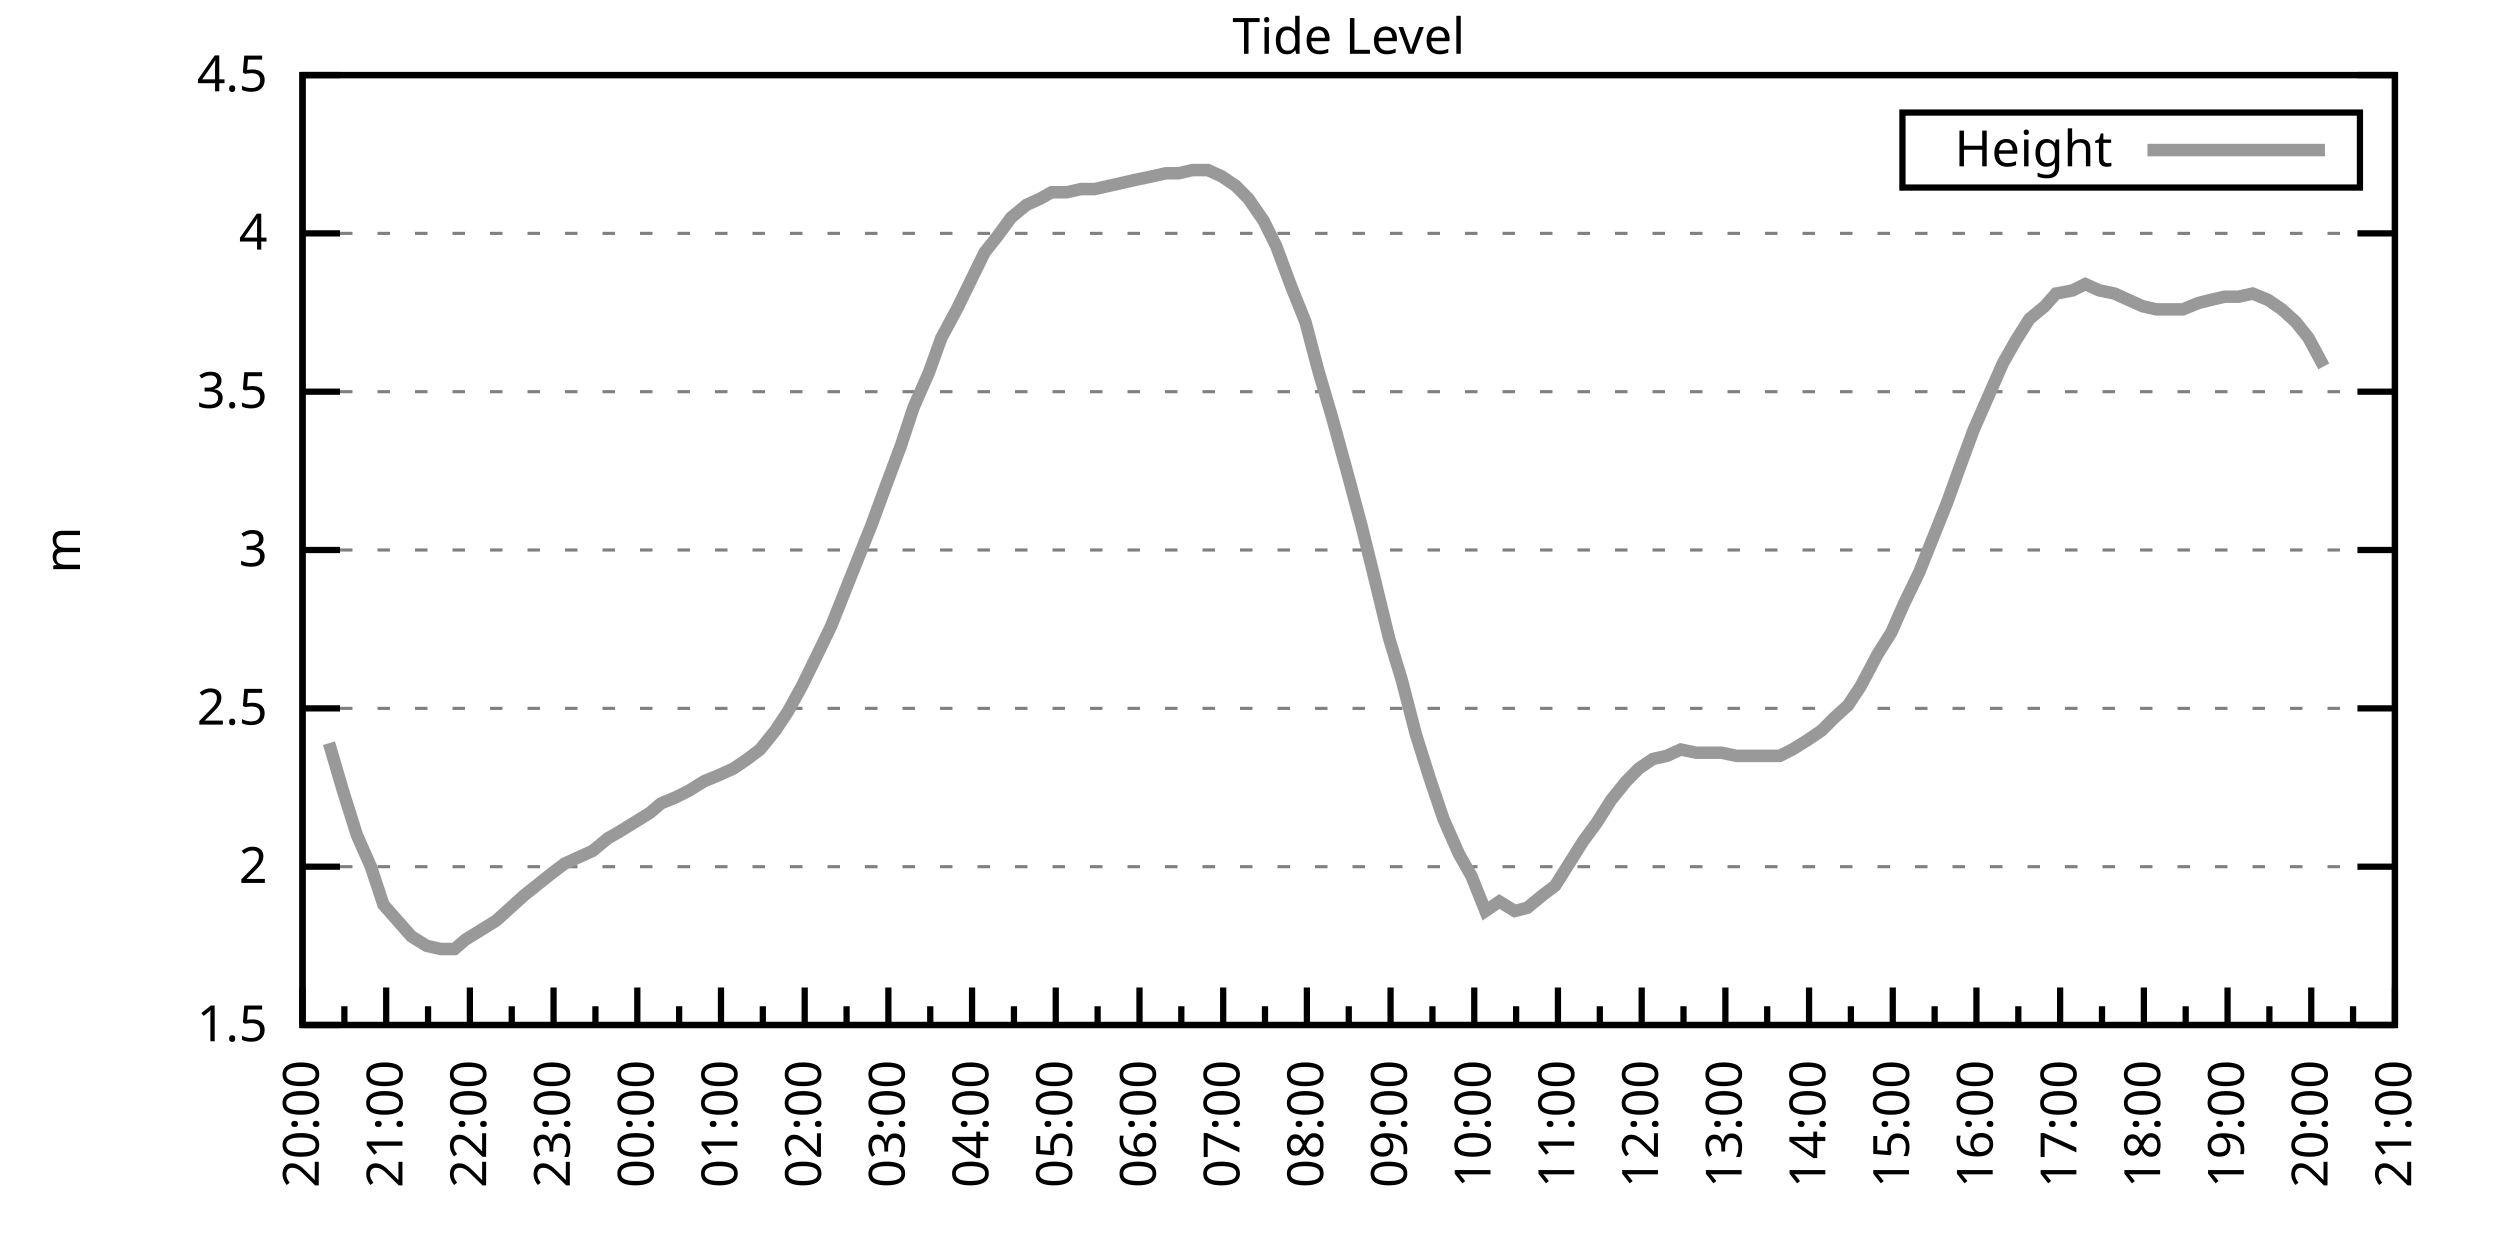
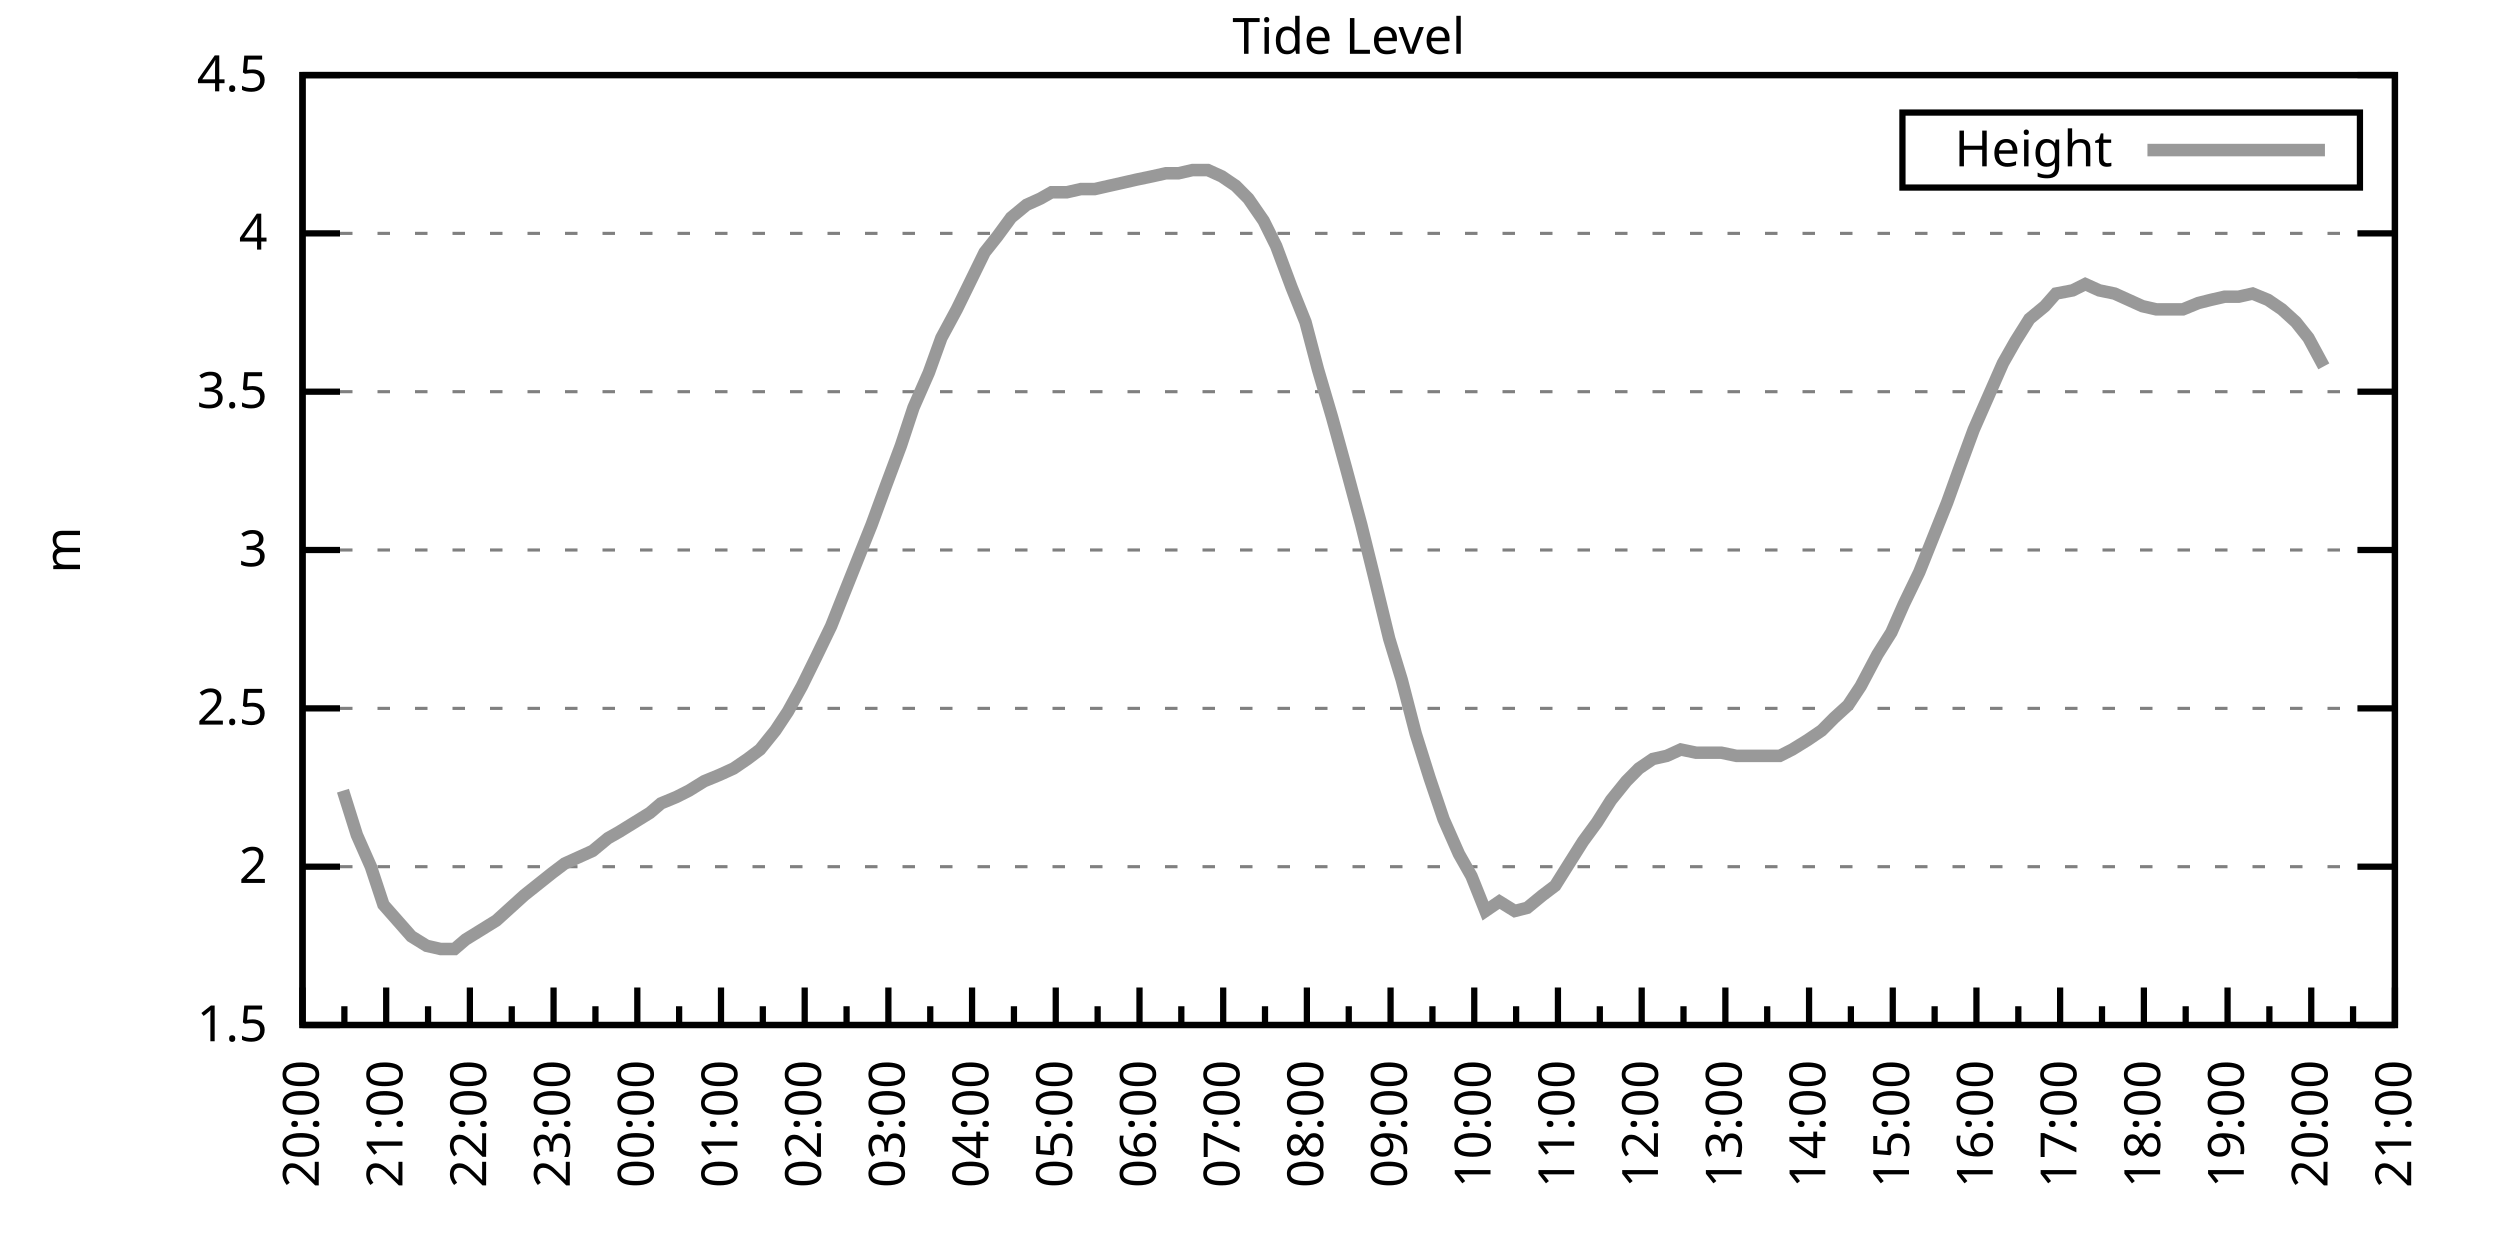
<svg xmlns="http://www.w3.org/2000/svg" xmlns:xlink="http://www.w3.org/1999/xlink" width="400" height="200" viewBox="0 0 400 200">
  <g id="gnuplot_canvas">
    <rect x="0" y="0" width="400" height="200" fill="none" />
    <defs>
      <circle id="gpDot" r="0.5" stroke-width="0.5" stroke="currentColor" />
      <path id="gpPt0" stroke-width="0.333" stroke="currentColor" d="M-1,0 h2 M0,-1 v2" />
      <path id="gpPt1" stroke-width="0.333" stroke="currentColor" d="M-1,-1 L1,1 M1,-1 L-1,1" />
      <path id="gpPt2" stroke-width="0.333" stroke="currentColor" d="M-1,0 L1,0 M0,-1 L0,1 M-1,-1 L1,1 M-1,1 L1,-1" />
      <rect id="gpPt3" stroke-width="0.333" stroke="currentColor" x="-1" y="-1" width="2" height="2" />
      <rect id="gpPt4" stroke-width="0.333" stroke="currentColor" fill="currentColor" x="-1" y="-1" width="2" height="2" />
      <circle id="gpPt5" stroke-width="0.333" stroke="currentColor" cx="0" cy="0" r="1" />
      <use xlink:href="#gpPt5" id="gpPt6" fill="currentColor" stroke="none" />
      <path id="gpPt7" stroke-width="0.333" stroke="currentColor" d="M0,-1.33 L-1.33,0.67 L1.33,0.67 z" />
      <use xlink:href="#gpPt7" id="gpPt8" fill="currentColor" stroke="none" />
      <use xlink:href="#gpPt7" id="gpPt9" stroke="currentColor" transform="rotate(180)" />
      <use xlink:href="#gpPt9" id="gpPt10" fill="currentColor" stroke="none" />
      <use xlink:href="#gpPt3" id="gpPt11" stroke="currentColor" transform="rotate(45)" />
      <use xlink:href="#gpPt11" id="gpPt12" fill="currentColor" stroke="none" />
      <path id="gpPt13" stroke-width="0.333" stroke="currentColor" d="M0,1.330 L1.265,0.411 L0.782,-1.067 L-0.782,-1.076 L-1.265,0.411 z" />
      <use xlink:href="#gpPt13" id="gpPt14" fill="currentColor" stroke="none" />
      <filter id="textbox" filterUnits="objectBoundingBox" x="0" y="0" height="1" width="1">
        <feFlood flood-color="white" flood-opacity="1" result="bgnd" />
        <feComposite in="SourceGraphic" in2="bgnd" operator="atop" />
      </filter>
      <filter id="greybox" filterUnits="objectBoundingBox" x="0" y="0" height="1" width="1">
        <feFlood flood-color="lightgrey" flood-opacity="1" result="grey" />
        <feComposite in="SourceGraphic" in2="grey" operator="atop" />
      </filter>
    </defs>
    <g fill="none" color="white" stroke="currentColor" stroke-width="1.00" stroke-linecap="butt" stroke-linejoin="miter">
</g>
    <g fill="none" color="black" stroke="currentColor" stroke-width="1.00" stroke-linecap="butt" stroke-linejoin="miter">
      <g stroke="none" shape-rendering="crispEdges">
        <polygon fill="rgb(255, 255, 255)" points="48.40,164.00 383.18,164.00 383.18,12.02 48.40,12.02 " />
      </g>
    </g>
    <g fill="none" color="black" stroke="currentColor" stroke-width="1.00" stroke-linecap="butt" stroke-linejoin="miter">
</g>
    <g fill="none" color="black" stroke="black" stroke-width="0.50" stroke-linecap="butt" stroke-linejoin="miter">
</g>
    <g fill="none" color="gray" stroke="currentColor" stroke-width="0.50" stroke-linecap="butt" stroke-linejoin="miter">
      <path stroke="gray" stroke-dasharray="2,4" class="gridline" d="M48.40,164.00 L383.19,164.00  " />
    </g>
    <g fill="none" color="gray" stroke="gray" stroke-width="1.00" stroke-linecap="butt" stroke-linejoin="miter">
</g>
    <g fill="none" color="black" stroke="currentColor" stroke-width="1.00" stroke-linecap="butt" stroke-linejoin="miter">
      <path stroke="black" d="M48.40,164.00 L54.40,164.00 M383.19,164.00 L377.19,164.00  " />
      <g transform="translate(42.80,166.60)" stroke="none" fill="black" font-family="Sans" font-size="8.00" text-anchor="end">
        <text>
          <tspan font-family="Sans"> 1.5</tspan>
        </text>
      </g>
    </g>
    <g fill="none" color="black" stroke="currentColor" stroke-width="1.00" stroke-linecap="butt" stroke-linejoin="miter">
</g>
    <g fill="none" color="black" stroke="black" stroke-width="0.50" stroke-linecap="butt" stroke-linejoin="miter">
</g>
    <g fill="none" color="gray" stroke="currentColor" stroke-width="0.50" stroke-linecap="butt" stroke-linejoin="miter">
      <path stroke="gray" stroke-dasharray="2,4" class="gridline" d="M48.40,138.67 L383.19,138.67  " />
    </g>
    <g fill="none" color="gray" stroke="gray" stroke-width="1.00" stroke-linecap="butt" stroke-linejoin="miter">
</g>
    <g fill="none" color="black" stroke="currentColor" stroke-width="1.00" stroke-linecap="butt" stroke-linejoin="miter">
      <path stroke="black" d="M48.40,138.67 L54.40,138.67 M383.19,138.67 L377.19,138.67  " />
      <g transform="translate(42.80,141.27)" stroke="none" fill="black" font-family="Sans" font-size="8.00" text-anchor="end">
        <text>
          <tspan font-family="Sans"> 2</tspan>
        </text>
      </g>
    </g>
    <g fill="none" color="black" stroke="currentColor" stroke-width="1.00" stroke-linecap="butt" stroke-linejoin="miter">
</g>
    <g fill="none" color="black" stroke="black" stroke-width="0.50" stroke-linecap="butt" stroke-linejoin="miter">
</g>
    <g fill="none" color="gray" stroke="currentColor" stroke-width="0.50" stroke-linecap="butt" stroke-linejoin="miter">
      <path stroke="gray" stroke-dasharray="2,4" class="gridline" d="M48.40,113.34 L383.19,113.34  " />
    </g>
    <g fill="none" color="gray" stroke="gray" stroke-width="1.00" stroke-linecap="butt" stroke-linejoin="miter">
</g>
    <g fill="none" color="black" stroke="currentColor" stroke-width="1.00" stroke-linecap="butt" stroke-linejoin="miter">
      <path stroke="black" d="M48.40,113.34 L54.40,113.34 M383.19,113.34 L377.19,113.34  " />
      <g transform="translate(42.80,115.94)" stroke="none" fill="black" font-family="Sans" font-size="8.00" text-anchor="end">
        <text>
          <tspan font-family="Sans"> 2.5</tspan>
        </text>
      </g>
    </g>
    <g fill="none" color="black" stroke="currentColor" stroke-width="1.00" stroke-linecap="butt" stroke-linejoin="miter">
</g>
    <g fill="none" color="black" stroke="black" stroke-width="0.50" stroke-linecap="butt" stroke-linejoin="miter">
</g>
    <g fill="none" color="gray" stroke="currentColor" stroke-width="0.50" stroke-linecap="butt" stroke-linejoin="miter">
      <path stroke="gray" stroke-dasharray="2,4" class="gridline" d="M48.40,88.00 L383.19,88.00  " />
    </g>
    <g fill="none" color="gray" stroke="gray" stroke-width="1.00" stroke-linecap="butt" stroke-linejoin="miter">
</g>
    <g fill="none" color="black" stroke="currentColor" stroke-width="1.00" stroke-linecap="butt" stroke-linejoin="miter">
      <path stroke="black" d="M48.40,88.00 L54.40,88.00 M383.19,88.00 L377.19,88.00  " />
      <g transform="translate(42.80,90.60)" stroke="none" fill="black" font-family="Sans" font-size="8.00" text-anchor="end">
        <text>
          <tspan font-family="Sans"> 3</tspan>
        </text>
      </g>
    </g>
    <g fill="none" color="black" stroke="currentColor" stroke-width="1.00" stroke-linecap="butt" stroke-linejoin="miter">
</g>
    <g fill="none" color="black" stroke="black" stroke-width="0.50" stroke-linecap="butt" stroke-linejoin="miter">
</g>
    <g fill="none" color="gray" stroke="currentColor" stroke-width="0.50" stroke-linecap="butt" stroke-linejoin="miter">
      <path stroke="gray" stroke-dasharray="2,4" class="gridline" d="M48.40,62.67 L383.19,62.67  " />
    </g>
    <g fill="none" color="gray" stroke="gray" stroke-width="1.00" stroke-linecap="butt" stroke-linejoin="miter">
</g>
    <g fill="none" color="black" stroke="currentColor" stroke-width="1.00" stroke-linecap="butt" stroke-linejoin="miter">
      <path stroke="black" d="M48.40,62.67 L54.40,62.67 M383.19,62.67 L377.19,62.67  " />
      <g transform="translate(42.80,65.27)" stroke="none" fill="black" font-family="Sans" font-size="8.00" text-anchor="end">
        <text>
          <tspan font-family="Sans"> 3.5</tspan>
        </text>
      </g>
    </g>
    <g fill="none" color="black" stroke="currentColor" stroke-width="1.00" stroke-linecap="butt" stroke-linejoin="miter">
</g>
    <g fill="none" color="black" stroke="black" stroke-width="0.50" stroke-linecap="butt" stroke-linejoin="miter">
</g>
    <g fill="none" color="gray" stroke="currentColor" stroke-width="0.50" stroke-linecap="butt" stroke-linejoin="miter">
      <path stroke="gray" stroke-dasharray="2,4" class="gridline" d="M48.40,37.34 L383.19,37.34  " />
    </g>
    <g fill="none" color="gray" stroke="gray" stroke-width="1.00" stroke-linecap="butt" stroke-linejoin="miter">
</g>
    <g fill="none" color="black" stroke="currentColor" stroke-width="1.00" stroke-linecap="butt" stroke-linejoin="miter">
      <path stroke="black" d="M48.40,37.34 L54.40,37.34 M383.19,37.34 L377.19,37.34  " />
      <g transform="translate(42.80,39.94)" stroke="none" fill="black" font-family="Sans" font-size="8.00" text-anchor="end">
        <text>
          <tspan font-family="Sans"> 4</tspan>
        </text>
      </g>
    </g>
    <g fill="none" color="black" stroke="currentColor" stroke-width="1.00" stroke-linecap="butt" stroke-linejoin="miter">
</g>
    <g fill="none" color="black" stroke="black" stroke-width="0.50" stroke-linecap="butt" stroke-linejoin="miter">
</g>
    <g fill="none" color="gray" stroke="currentColor" stroke-width="0.50" stroke-linecap="butt" stroke-linejoin="miter">
      <path stroke="gray" stroke-dasharray="2,4" class="gridline" d="M48.40,12.01 L383.19,12.01  " />
    </g>
    <g fill="none" color="gray" stroke="gray" stroke-width="1.00" stroke-linecap="butt" stroke-linejoin="miter">
</g>
    <g fill="none" color="black" stroke="currentColor" stroke-width="1.00" stroke-linecap="butt" stroke-linejoin="miter">
      <path stroke="black" d="M48.40,12.01 L54.40,12.01 M383.19,12.01 L377.19,12.01  " />
      <g transform="translate(42.80,14.61)" stroke="none" fill="black" font-family="Sans" font-size="8.00" text-anchor="end">
        <text>
          <tspan font-family="Sans"> 4.5</tspan>
        </text>
      </g>
    </g>
    <g fill="none" color="black" stroke="currentColor" stroke-width="1.00" stroke-linecap="butt" stroke-linejoin="miter">
      <path stroke="black" d="M48.40,164.00 L48.40,158.00  " />
      <g transform="translate(51.00,169.60) rotate(270)" stroke="none" fill="black" font-family="Sans" font-size="8.00" text-anchor="end">
        <text>
          <tspan font-family="Sans">20:00</tspan>
        </text>
      </g>
    </g>
    <g fill="none" color="black" stroke="currentColor" stroke-width="1.00" stroke-linecap="butt" stroke-linejoin="miter">
      <path stroke="black" d="M55.10,164.00 L55.10,161.00 M61.79,164.00 L61.79,158.00  " />
      <g transform="translate(64.39,169.60) rotate(270)" stroke="none" fill="black" font-family="Sans" font-size="8.00" text-anchor="end">
        <text>
          <tspan font-family="Sans">21:00</tspan>
        </text>
      </g>
    </g>
    <g fill="none" color="black" stroke="currentColor" stroke-width="1.00" stroke-linecap="butt" stroke-linejoin="miter">
      <path stroke="black" d="M68.49,164.00 L68.49,161.00 M75.18,164.00 L75.18,158.00  " />
      <g transform="translate(77.78,169.60) rotate(270)" stroke="none" fill="black" font-family="Sans" font-size="8.00" text-anchor="end">
        <text>
          <tspan font-family="Sans">22:00</tspan>
        </text>
      </g>
    </g>
    <g fill="none" color="black" stroke="currentColor" stroke-width="1.00" stroke-linecap="butt" stroke-linejoin="miter">
      <path stroke="black" d="M81.88,164.00 L81.88,161.00 M88.57,164.00 L88.57,158.00  " />
      <g transform="translate(91.17,169.60) rotate(270)" stroke="none" fill="black" font-family="Sans" font-size="8.00" text-anchor="end">
        <text>
          <tspan font-family="Sans">23:00</tspan>
        </text>
      </g>
    </g>
    <g fill="none" color="black" stroke="currentColor" stroke-width="1.00" stroke-linecap="butt" stroke-linejoin="miter">
      <path stroke="black" d="M95.27,164.00 L95.27,161.00 M101.97,164.00 L101.97,158.00  " />
      <g transform="translate(104.57,169.60) rotate(270)" stroke="none" fill="black" font-family="Sans" font-size="8.00" text-anchor="end">
        <text>
          <tspan font-family="Sans">00:00</tspan>
        </text>
      </g>
    </g>
    <g fill="none" color="black" stroke="currentColor" stroke-width="1.00" stroke-linecap="butt" stroke-linejoin="miter">
      <path stroke="black" d="M108.66,164.00 L108.66,161.00 M115.36,164.00 L115.36,158.00  " />
      <g transform="translate(117.96,169.60) rotate(270)" stroke="none" fill="black" font-family="Sans" font-size="8.00" text-anchor="end">
        <text>
          <tspan font-family="Sans">01:00</tspan>
        </text>
      </g>
    </g>
    <g fill="none" color="black" stroke="currentColor" stroke-width="1.00" stroke-linecap="butt" stroke-linejoin="miter">
      <path stroke="black" d="M122.05,164.00 L122.05,161.00 M128.75,164.00 L128.75,158.00  " />
      <g transform="translate(131.35,169.60) rotate(270)" stroke="none" fill="black" font-family="Sans" font-size="8.00" text-anchor="end">
        <text>
          <tspan font-family="Sans">02:00</tspan>
        </text>
      </g>
    </g>
    <g fill="none" color="black" stroke="currentColor" stroke-width="1.00" stroke-linecap="butt" stroke-linejoin="miter">
      <path stroke="black" d="M135.45,164.00 L135.45,161.00 M142.14,164.00 L142.14,158.00  " />
      <g transform="translate(144.74,169.60) rotate(270)" stroke="none" fill="black" font-family="Sans" font-size="8.00" text-anchor="end">
        <text>
          <tspan font-family="Sans">03:00</tspan>
        </text>
      </g>
    </g>
    <g fill="none" color="black" stroke="currentColor" stroke-width="1.00" stroke-linecap="butt" stroke-linejoin="miter">
      <path stroke="black" d="M148.84,164.00 L148.84,161.00 M155.53,164.00 L155.53,158.00  " />
      <g transform="translate(158.13,169.60) rotate(270)" stroke="none" fill="black" font-family="Sans" font-size="8.00" text-anchor="end">
        <text>
          <tspan font-family="Sans">04:00</tspan>
        </text>
      </g>
    </g>
    <g fill="none" color="black" stroke="currentColor" stroke-width="1.00" stroke-linecap="butt" stroke-linejoin="miter">
      <path stroke="black" d="M162.23,164.00 L162.23,161.00 M168.92,164.00 L168.92,158.00  " />
      <g transform="translate(171.52,169.60) rotate(270)" stroke="none" fill="black" font-family="Sans" font-size="8.00" text-anchor="end">
        <text>
          <tspan font-family="Sans">05:00</tspan>
        </text>
      </g>
    </g>
    <g fill="none" color="black" stroke="currentColor" stroke-width="1.00" stroke-linecap="butt" stroke-linejoin="miter">
      <path stroke="black" d="M175.62,164.00 L175.62,161.00 M182.32,164.00 L182.32,158.00  " />
      <g transform="translate(184.92,169.60) rotate(270)" stroke="none" fill="black" font-family="Sans" font-size="8.00" text-anchor="end">
        <text>
          <tspan font-family="Sans">06:00</tspan>
        </text>
      </g>
    </g>
    <g fill="none" color="black" stroke="currentColor" stroke-width="1.00" stroke-linecap="butt" stroke-linejoin="miter">
      <path stroke="black" d="M189.01,164.00 L189.01,161.00 M195.71,164.00 L195.71,158.00  " />
      <g transform="translate(198.31,169.60) rotate(270)" stroke="none" fill="black" font-family="Sans" font-size="8.00" text-anchor="end">
        <text>
          <tspan font-family="Sans">07:00</tspan>
        </text>
      </g>
    </g>
    <g fill="none" color="black" stroke="currentColor" stroke-width="1.00" stroke-linecap="butt" stroke-linejoin="miter">
      <path stroke="black" d="M202.40,164.00 L202.40,161.00 M209.10,164.00 L209.10,158.00  " />
      <g transform="translate(211.70,169.60) rotate(270)" stroke="none" fill="black" font-family="Sans" font-size="8.00" text-anchor="end">
        <text>
          <tspan font-family="Sans">08:00</tspan>
        </text>
      </g>
    </g>
    <g fill="none" color="black" stroke="currentColor" stroke-width="1.00" stroke-linecap="butt" stroke-linejoin="miter">
      <path stroke="black" d="M215.80,164.00 L215.80,161.00 M222.49,164.00 L222.49,158.00  " />
      <g transform="translate(225.09,169.60) rotate(270)" stroke="none" fill="black" font-family="Sans" font-size="8.00" text-anchor="end">
        <text>
          <tspan font-family="Sans">09:00</tspan>
        </text>
      </g>
    </g>
    <g fill="none" color="black" stroke="currentColor" stroke-width="1.00" stroke-linecap="butt" stroke-linejoin="miter">
      <path stroke="black" d="M229.19,164.00 L229.19,161.00 M235.88,164.00 L235.88,158.00  " />
      <g transform="translate(238.48,169.60) rotate(270)" stroke="none" fill="black" font-family="Sans" font-size="8.00" text-anchor="end">
        <text>
          <tspan font-family="Sans">10:00</tspan>
        </text>
      </g>
    </g>
    <g fill="none" color="black" stroke="currentColor" stroke-width="1.00" stroke-linecap="butt" stroke-linejoin="miter">
      <path stroke="black" d="M242.58,164.00 L242.58,161.00 M249.27,164.00 L249.27,158.00  " />
      <g transform="translate(251.87,169.60) rotate(270)" stroke="none" fill="black" font-family="Sans" font-size="8.00" text-anchor="end">
        <text>
          <tspan font-family="Sans">11:00</tspan>
        </text>
      </g>
    </g>
    <g fill="none" color="black" stroke="currentColor" stroke-width="1.00" stroke-linecap="butt" stroke-linejoin="miter">
      <path stroke="black" d="M255.97,164.00 L255.97,161.00 M262.67,164.00 L262.67,158.00  " />
      <g transform="translate(265.27,169.60) rotate(270)" stroke="none" fill="black" font-family="Sans" font-size="8.00" text-anchor="end">
        <text>
          <tspan font-family="Sans">12:00</tspan>
        </text>
      </g>
    </g>
    <g fill="none" color="black" stroke="currentColor" stroke-width="1.00" stroke-linecap="butt" stroke-linejoin="miter">
      <path stroke="black" d="M269.36,164.00 L269.36,161.00 M276.06,164.00 L276.06,158.00  " />
      <g transform="translate(278.66,169.60) rotate(270)" stroke="none" fill="black" font-family="Sans" font-size="8.00" text-anchor="end">
        <text>
          <tspan font-family="Sans">13:00</tspan>
        </text>
      </g>
    </g>
    <g fill="none" color="black" stroke="currentColor" stroke-width="1.00" stroke-linecap="butt" stroke-linejoin="miter">
      <path stroke="black" d="M282.75,164.00 L282.75,161.00 M289.45,164.00 L289.45,158.00  " />
      <g transform="translate(292.05,169.60) rotate(270)" stroke="none" fill="black" font-family="Sans" font-size="8.00" text-anchor="end">
        <text>
          <tspan font-family="Sans">14:00</tspan>
        </text>
      </g>
    </g>
    <g fill="none" color="black" stroke="currentColor" stroke-width="1.00" stroke-linecap="butt" stroke-linejoin="miter">
      <path stroke="black" d="M296.14,164.00 L296.14,161.00 M302.84,164.00 L302.84,158.00  " />
      <g transform="translate(305.44,169.60) rotate(270)" stroke="none" fill="black" font-family="Sans" font-size="8.00" text-anchor="end">
        <text>
          <tspan font-family="Sans">15:00</tspan>
        </text>
      </g>
    </g>
    <g fill="none" color="black" stroke="currentColor" stroke-width="1.00" stroke-linecap="butt" stroke-linejoin="miter">
      <path stroke="black" d="M309.54,164.00 L309.54,161.00 M316.23,164.00 L316.23,158.00  " />
      <g transform="translate(318.83,169.60) rotate(270)" stroke="none" fill="black" font-family="Sans" font-size="8.00" text-anchor="end">
        <text>
          <tspan font-family="Sans">16:00</tspan>
        </text>
      </g>
    </g>
    <g fill="none" color="black" stroke="currentColor" stroke-width="1.00" stroke-linecap="butt" stroke-linejoin="miter">
      <path stroke="black" d="M322.93,164.00 L322.93,161.00 M329.62,164.00 L329.62,158.00  " />
      <g transform="translate(332.22,169.60) rotate(270)" stroke="none" fill="black" font-family="Sans" font-size="8.00" text-anchor="end">
        <text>
          <tspan font-family="Sans">17:00</tspan>
        </text>
      </g>
    </g>
    <g fill="none" color="black" stroke="currentColor" stroke-width="1.00" stroke-linecap="butt" stroke-linejoin="miter">
      <path stroke="black" d="M336.32,164.00 L336.32,161.00 M343.02,164.00 L343.02,158.00  " />
      <g transform="translate(345.62,169.60) rotate(270)" stroke="none" fill="black" font-family="Sans" font-size="8.00" text-anchor="end">
        <text>
          <tspan font-family="Sans">18:00</tspan>
        </text>
      </g>
    </g>
    <g fill="none" color="black" stroke="currentColor" stroke-width="1.00" stroke-linecap="butt" stroke-linejoin="miter">
      <path stroke="black" d="M349.71,164.00 L349.71,161.00 M356.41,164.00 L356.41,158.00  " />
      <g transform="translate(359.01,169.60) rotate(270)" stroke="none" fill="black" font-family="Sans" font-size="8.00" text-anchor="end">
        <text>
          <tspan font-family="Sans">19:00</tspan>
        </text>
      </g>
    </g>
    <g fill="none" color="black" stroke="currentColor" stroke-width="1.00" stroke-linecap="butt" stroke-linejoin="miter">
      <path stroke="black" d="M363.10,164.00 L363.10,161.00 M369.80,164.00 L369.80,158.00  " />
      <g transform="translate(372.40,169.60) rotate(270)" stroke="none" fill="black" font-family="Sans" font-size="8.00" text-anchor="end">
        <text>
          <tspan font-family="Sans">20:00</tspan>
        </text>
      </g>
    </g>
    <g fill="none" color="black" stroke="currentColor" stroke-width="1.00" stroke-linecap="butt" stroke-linejoin="miter">
      <path stroke="black" d="M376.49,164.00 L376.49,161.00 M383.19,164.00 L383.19,158.00  " />
      <g transform="translate(385.79,169.60) rotate(270)" stroke="none" fill="black" font-family="Sans" font-size="8.00" text-anchor="end">
        <text>
          <tspan font-family="Sans">21:00</tspan>
        </text>
      </g>
    </g>
    <g fill="none" color="black" stroke="currentColor" stroke-width="1.00" stroke-linecap="butt" stroke-linejoin="miter">
</g>
    <g fill="none" color="black" stroke="currentColor" stroke-width="1.00" stroke-linecap="butt" stroke-linejoin="miter">
      <path stroke="black" d="M48.40,12.01 L48.40,164.00 L383.19,164.00 L383.19,12.01 L48.40,12.01 Z  " />
    </g>
    <g fill="none" color="black" stroke="currentColor" stroke-width="1.00" stroke-linecap="butt" stroke-linejoin="miter">
      <g transform="translate(12.80,88.01) rotate(270)" stroke="none" fill="black" font-family="Sans" font-size="8.00" text-anchor="middle">
        <text>
          <tspan font-family="Sans">m</tspan>
        </text>
      </g>
    </g>
    <g fill="none" color="black" stroke="currentColor" stroke-width="1.00" stroke-linecap="butt" stroke-linejoin="miter">
</g>
    <g fill="none" color="black" stroke="currentColor" stroke-width="1.00" stroke-linecap="butt" stroke-linejoin="miter">
      <path stroke="black" d="M304.39,30.01 L304.39,18.01 L377.59,18.01 L377.59,30.01 L304.39,30.01 Z  " />
    </g>
    <g id="Tide_level_plot_1">
      <g fill="none" color="white" stroke="black" stroke-width="2.00" stroke-linecap="butt" stroke-linejoin="miter">
</g>
      <g fill="none" color="black" stroke="currentColor" stroke-width="2.00" stroke-linecap="butt" stroke-linejoin="miter">
        <g transform="translate(337.99,26.61)" stroke="none" fill="black" font-family="Sans" font-size="8.00" text-anchor="end">
          <text>
            <tspan font-family="Sans">Height</tspan>
          </text>
        </g>
      </g>
      <g fill="none" color="black" stroke="currentColor" stroke-width="2.00" stroke-linecap="butt" stroke-linejoin="miter">
-         <path stroke="rgb(153, 153, 153)" d="M343.59,24.01 L371.99,24.01 M52.64,118.91 L54.87,126.51 L57.10,133.60 L59.34,138.67 L61.35,144.75 L63.58,147.28   L65.81,149.81 L68.26,151.33 L70.50,151.84 L72.73,151.84 L74.51,150.32 L76.97,148.80 L79.42,147.28 L81.66,145.25   L83.89,143.23 L88.35,139.68 L90.36,138.16 L92.59,137.15 L94.82,136.14 L97.28,134.11 L99.06,133.10 L101.52,131.58   L103.98,130.06 L105.76,128.54 L108.22,127.52 L110.22,126.51 L112.68,124.99 L115.13,123.98 L117.37,122.96 L119.60,121.44   L121.61,119.92 L124.06,116.88 L126.07,113.84 L128.30,109.79 L130.54,105.23 L132.99,100.16 L135.00,95.10 L137.23,89.52   L139.46,83.95 L141.69,77.87 L144.15,71.29 L146.16,65.21 L148.61,59.63 L150.62,54.06 L153.08,49.50 L155.31,44.94   L157.54,40.38 L159.55,37.85 L161.78,34.81 L164.24,32.78 L166.47,31.77 L168.25,30.76 L170.71,30.76 L172.94,30.25   L175.17,30.25 L177.41,29.74 L179.64,29.24 L181.87,28.73 L184.32,28.22 L186.56,27.72 L188.57,27.72 L190.80,27.21   L193.25,27.21 L195.48,28.22 L197.72,29.74 L199.73,31.77 L202.18,35.32 L204.19,39.37 L206.64,45.95 L208.88,51.53   L210.88,59.13 L213.12,66.73 L215.35,74.83 L217.80,83.95 L219.81,92.06 L222.27,102.19 L224.28,108.78 L226.51,117.39   L228.74,124.48 L230.97,131.07 L233.43,136.64 L235.44,140.19 L237.67,145.76 L239.90,144.24 L242.36,145.76 L244.36,145.25   L246.82,143.23 L248.83,141.71 L251.06,138.16 L253.29,134.62 L255.52,131.58 L257.76,128.03 L260.21,124.99 L262.22,122.96   L264.45,121.44 L266.68,120.94 L268.92,119.92 L271.37,120.43 L273.60,120.43 L275.39,120.43 L277.84,120.94 L280.07,120.94   L282.53,120.94 L284.76,120.94 L286.77,119.92 L289.23,118.40 L291.46,116.88 L293.47,114.86 L295.70,112.83 L297.71,109.79   L300.39,104.72 L302.62,101.18 L304.63,96.62 L307.08,91.55 L309.31,85.98 L311.54,80.41 L313.55,74.83 L315.79,68.75   L318.24,63.18 L320.47,58.11 L322.48,54.57 L324.71,51.02 L327.17,48.99 L328.95,46.97 L331.63,46.46 L333.64,45.45   L335.87,46.46 L338.33,46.97 L340.56,47.98 L342.79,48.99 L345.02,49.50 L347.03,49.50 L349.26,49.50 L351.72,48.49   L353.73,47.98 L355.96,47.47 L358.19,47.47 L360.42,46.97 L362.88,47.98 L365.11,49.50 L367.34,51.53 L369.35,54.06   L371.81,58.62  " />
+         <path stroke="rgb(153, 153, 153)" d="M343.59,24.01 L371.99,24.01 M54.87,126.51 L57.10,133.60 L59.34,138.67 L61.35,144.75 L63.58,147.28 L65.81,149.81   L68.26,151.33 L70.50,151.84 L72.73,151.84 L74.51,150.32 L76.97,148.80 L79.42,147.28 L81.66,145.25 L83.89,143.23   L88.35,139.68 L90.36,138.16 L92.59,137.15 L94.82,136.14 L97.28,134.11 L99.06,133.10 L101.52,131.58 L103.98,130.06   L105.76,128.54 L108.22,127.52 L110.22,126.51 L112.68,124.99 L115.13,123.98 L117.37,122.96 L119.60,121.44 L121.61,119.92   L124.06,116.88 L126.07,113.84 L128.30,109.79 L130.54,105.23 L132.99,100.16 L135.00,95.10 L137.23,89.52 L139.46,83.95   L141.69,77.87 L144.15,71.29 L146.16,65.21 L148.61,59.63 L150.62,54.06 L153.08,49.50 L155.31,44.94 L157.54,40.38   L159.55,37.85 L161.78,34.81 L164.24,32.78 L166.47,31.77 L168.25,30.76 L170.71,30.76 L172.94,30.25 L175.17,30.25   L177.41,29.74 L179.64,29.24 L181.87,28.73 L184.32,28.22 L186.56,27.72 L188.57,27.72 L190.80,27.21 L193.25,27.21   L195.48,28.22 L197.72,29.74 L199.73,31.77 L202.18,35.32 L204.19,39.37 L206.64,45.95 L208.88,51.53 L210.88,59.13   L213.12,66.73 L215.35,74.83 L217.80,83.95 L219.81,92.06 L222.27,102.19 L224.28,108.78 L226.51,117.39 L228.74,124.48   L230.97,131.07 L233.43,136.64 L235.44,140.19 L237.67,145.76 L239.90,144.24 L242.36,145.76 L244.36,145.25 L246.82,143.23   L248.83,141.71 L251.06,138.16 L253.29,134.62 L255.52,131.58 L257.76,128.03 L260.21,124.99 L262.22,122.96 L264.45,121.44   L266.68,120.94 L268.92,119.92 L271.37,120.43 L273.60,120.43 L275.39,120.43 L277.84,120.94 L280.07,120.94 L282.53,120.94   L284.76,120.94 L286.77,119.92 L289.23,118.40 L291.46,116.88 L293.47,114.86 L295.70,112.83 L297.71,109.79 L300.39,104.72   L302.62,101.18 L304.63,96.62 L307.08,91.55 L309.31,85.98 L311.54,80.41 L313.55,74.83 L315.79,68.75 L318.24,63.18   L320.47,58.11 L322.48,54.57 L324.71,51.02 L327.17,48.99 L328.95,46.97 L331.63,46.46 L333.64,45.45 L335.87,46.46   L338.33,46.97 L340.56,47.98 L342.79,48.99 L345.02,49.50 L347.03,49.50 L349.26,49.50 L351.72,48.49 L353.73,47.98   L355.96,47.47 L358.19,47.47 L360.42,46.97 L362.88,47.98 L365.11,49.50 L367.34,51.53 L369.35,54.06 L371.81,58.62    " />
      </g>
    </g>
    <g fill="none" color="black" stroke="currentColor" stroke-width="2.00" stroke-linecap="butt" stroke-linejoin="miter">
</g>
    <g fill="none" color="black" stroke="black" stroke-width="1.00" stroke-linecap="butt" stroke-linejoin="miter">
</g>
    <g fill="none" color="black" stroke="currentColor" stroke-width="1.00" stroke-linecap="butt" stroke-linejoin="miter">
      <path stroke="black" d="M48.40,12.01 L48.40,164.00 L383.19,164.00 L383.19,12.01 L48.40,12.01 Z  " />
    </g>
    <g fill="none" color="black" stroke="currentColor" stroke-width="1.00" stroke-linecap="butt" stroke-linejoin="miter">
      <g transform="translate(215.79,8.61)" stroke="none" fill="black" font-family="Sans" font-size="8.00" text-anchor="middle">
        <text>
          <tspan font-family="Sans">Tide Level</tspan>
        </text>
      </g>
    </g>
    <g fill="none" color="black" stroke="currentColor" stroke-width="1.00" stroke-linecap="butt" stroke-linejoin="miter">
</g>
  </g>
</svg>
